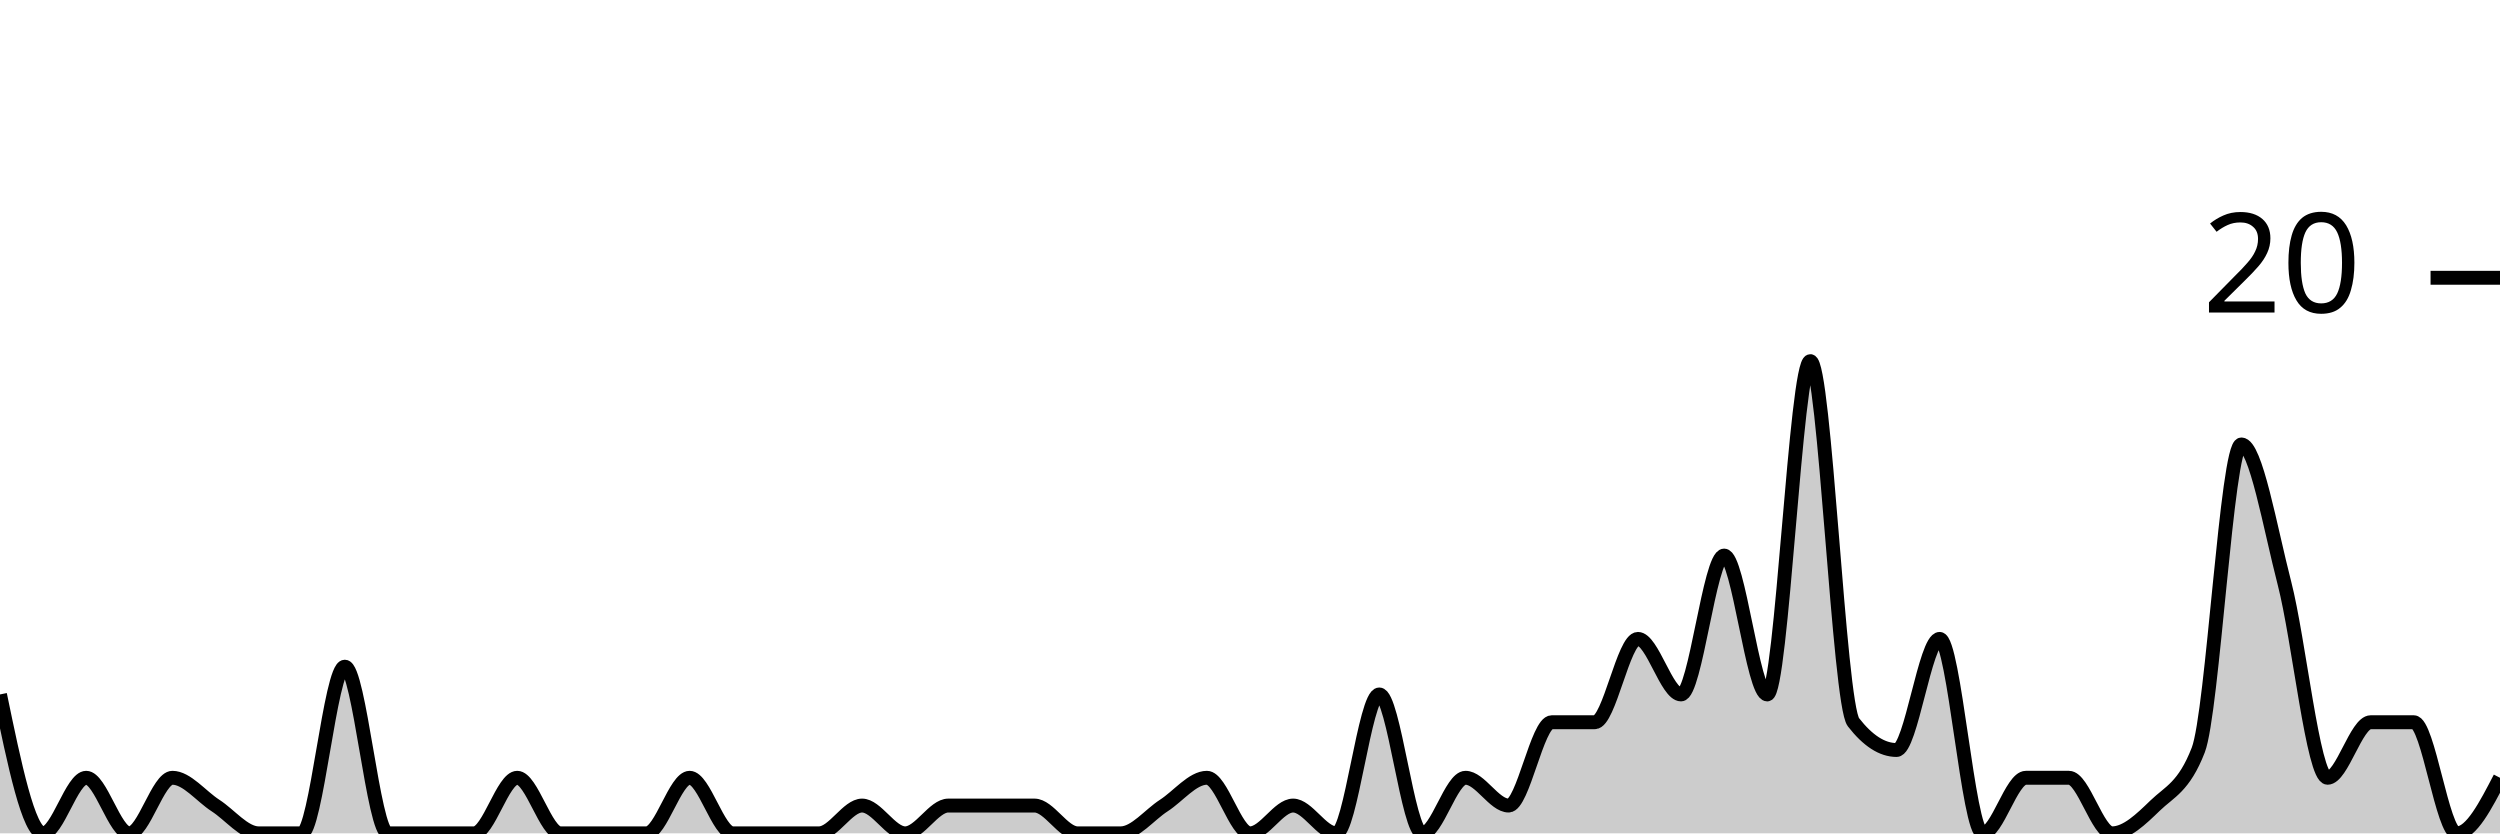
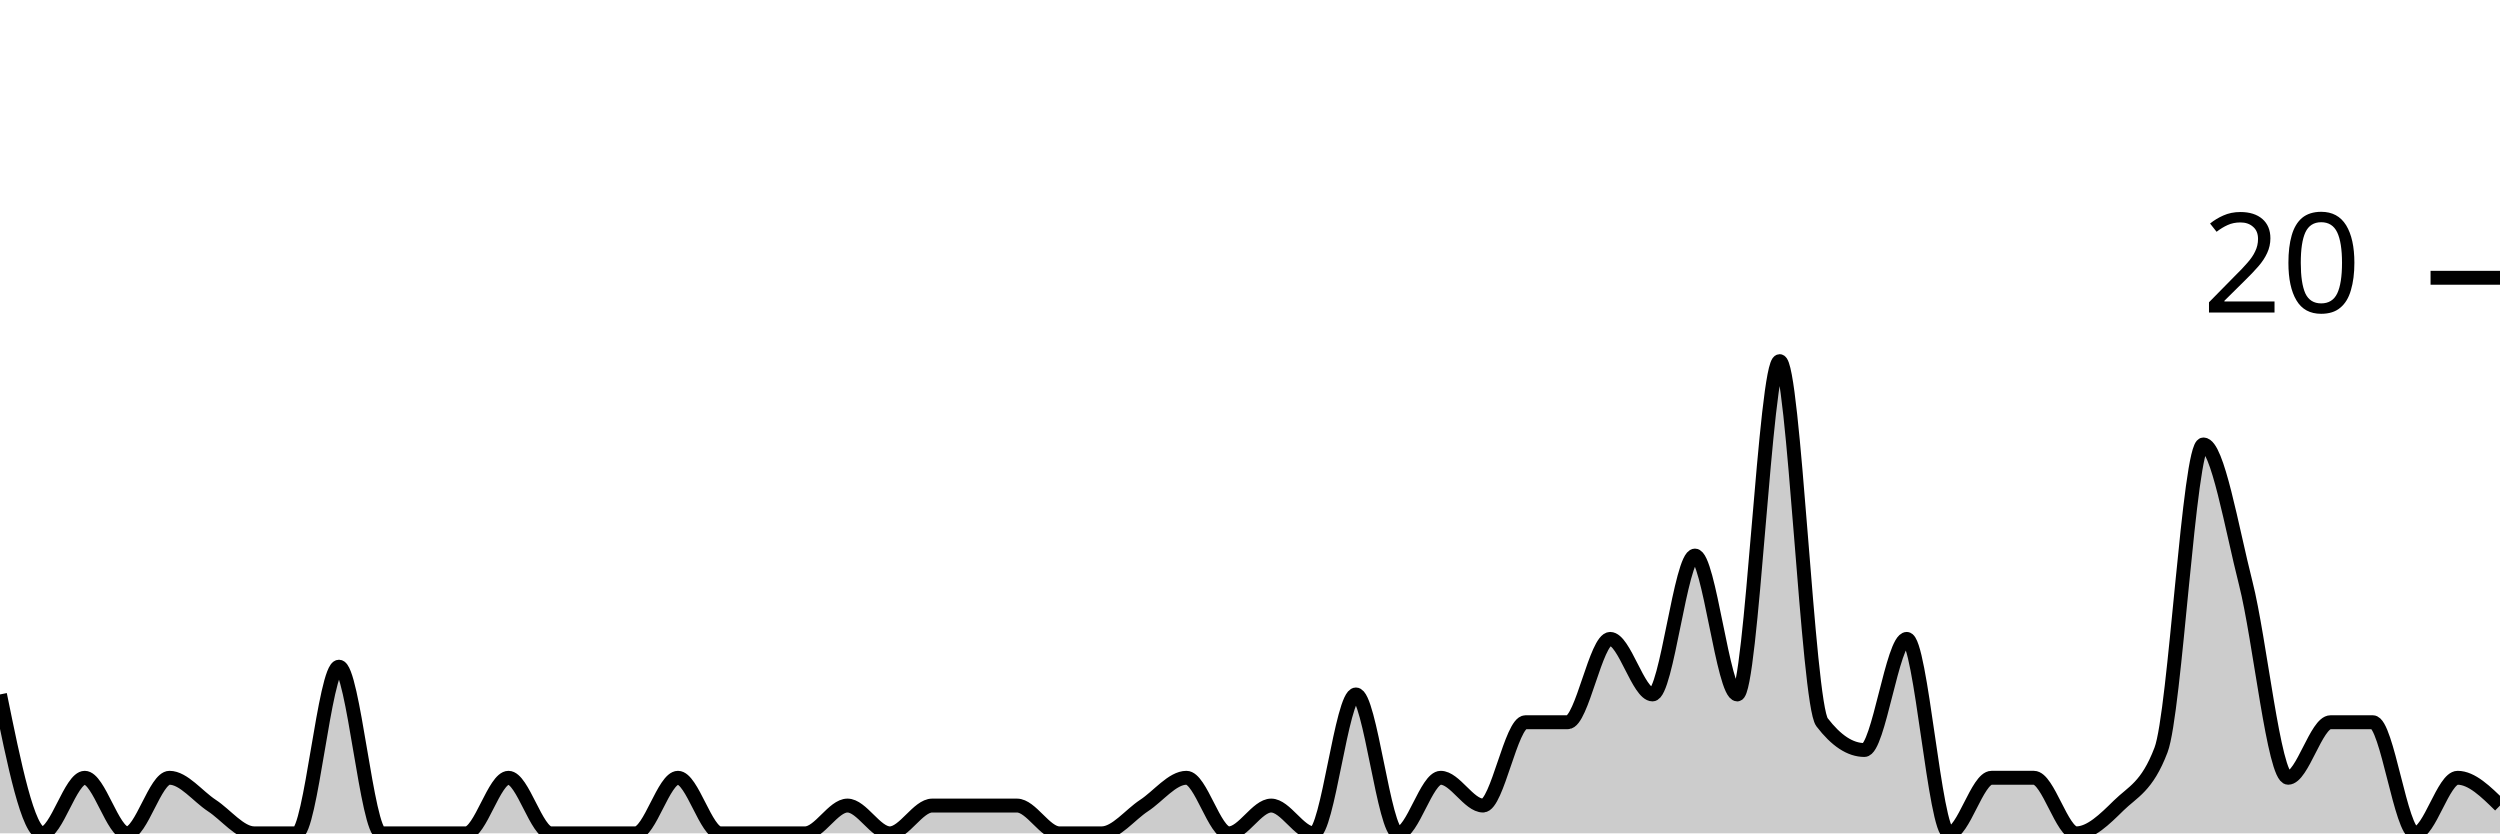
<svg xmlns="http://www.w3.org/2000/svg" viewBox="0 0 180 60">
  <g transform="translate(0,20)">
-     <path class="area" fill="rgba(0, 0, 0, 0.2)" d="M0,30C1.034,35,2.069,40,3.103,40C4.138,40,5.172,36,6.207,36C7.241,36,8.276,40,9.31,40C10.345,40,11.379,36,12.414,36C13.448,36,14.483,37.333,15.517,38C16.552,38.667,17.586,40,18.621,40C19.655,40,20.69,40,21.724,40C22.759,40,23.793,28,24.828,28C25.862,28,26.897,40,27.931,40C28.966,40,30,40,31.034,40C32.069,40,33.103,40,34.138,40C35.172,40,36.207,36,37.241,36C38.276,36,39.31,40,40.345,40C41.379,40,42.414,40,43.448,40C44.483,40,45.517,40,46.552,40C47.586,40,48.621,36,49.655,36C50.69,36,51.724,40,52.759,40C53.793,40,54.828,40,55.862,40C56.897,40,57.931,40,58.966,40C60,40,61.034,38,62.069,38C63.103,38,64.138,40,65.172,40C66.207,40,67.241,38,68.276,38C69.31,38,70.345,38,71.379,38C72.414,38,73.448,38,74.483,38C75.517,38,76.552,40,77.586,40C78.621,40,79.655,40,80.69,40C81.724,40,82.759,38.667,83.793,38C84.828,37.333,85.862,36,86.897,36C87.931,36,88.966,40,90,40C91.034,40,92.069,38,93.103,38C94.138,38,95.172,40,96.207,40C97.241,40,98.276,30,99.31,30C100.345,30,101.379,40,102.414,40C103.448,40,104.483,36,105.517,36C106.552,36,107.586,38,108.621,38C109.655,38,110.69,32,111.724,32C112.759,32,113.793,32,114.828,32C115.862,32,116.897,26,117.931,26C118.966,26,120,30,121.034,30C122.069,30,123.103,20,124.138,20C125.172,20,126.207,30,127.241,30C128.276,30,129.31,6,130.345,6C131.379,6,132.414,30.667,133.448,32C134.483,33.333,135.517,34,136.552,34C137.586,34,138.621,26,139.655,26C140.69,26,141.724,40,142.759,40C143.793,40,144.828,36,145.862,36C146.897,36,147.931,36,148.966,36C150,36,151.034,40,152.069,40C153.103,40,154.138,39,155.172,38C156.207,37,157.241,36.667,158.276,34C159.31,31.333,160.345,12,161.379,12C162.414,12,163.448,18,164.483,22C165.517,26,166.552,36,167.586,36C168.621,36,169.655,32,170.69,32C171.724,32,172.759,32,173.793,32C174.828,32,175.862,40,176.897,40C177.931,40,178.966,38,180,36L180,40C178.966,40,177.931,40,176.897,40C175.862,40,174.828,40,173.793,40C172.759,40,171.724,40,170.69,40C169.655,40,168.621,40,167.586,40C166.552,40,165.517,40,164.483,40C163.448,40,162.414,40,161.379,40C160.345,40,159.31,40,158.276,40C157.241,40,156.207,40,155.172,40C154.138,40,153.103,40,152.069,40C151.034,40,150,40,148.966,40C147.931,40,146.897,40,145.862,40C144.828,40,143.793,40,142.759,40C141.724,40,140.69,40,139.655,40C138.621,40,137.586,40,136.552,40C135.517,40,134.483,40,133.448,40C132.414,40,131.379,40,130.345,40C129.31,40,128.276,40,127.241,40C126.207,40,125.172,40,124.138,40C123.103,40,122.069,40,121.034,40C120,40,118.966,40,117.931,40C116.897,40,115.862,40,114.828,40C113.793,40,112.759,40,111.724,40C110.69,40,109.655,40,108.621,40C107.586,40,106.552,40,105.517,40C104.483,40,103.448,40,102.414,40C101.379,40,100.345,40,99.31,40C98.276,40,97.241,40,96.207,40C95.172,40,94.138,40,93.103,40C92.069,40,91.034,40,90,40C88.966,40,87.931,40,86.897,40C85.862,40,84.828,40,83.793,40C82.759,40,81.724,40,80.69,40C79.655,40,78.621,40,77.586,40C76.552,40,75.517,40,74.483,40C73.448,40,72.414,40,71.379,40C70.345,40,69.31,40,68.276,40C67.241,40,66.207,40,65.172,40C64.138,40,63.103,40,62.069,40C61.034,40,60,40,58.966,40C57.931,40,56.897,40,55.862,40C54.828,40,53.793,40,52.759,40C51.724,40,50.69,40,49.655,40C48.621,40,47.586,40,46.552,40C45.517,40,44.483,40,43.448,40C42.414,40,41.379,40,40.345,40C39.31,40,38.276,40,37.241,40C36.207,40,35.172,40,34.138,40C33.103,40,32.069,40,31.034,40C30,40,28.966,40,27.931,40C26.897,40,25.862,40,24.828,40C23.793,40,22.759,40,21.724,40C20.69,40,19.655,40,18.621,40C17.586,40,16.552,40,15.517,40C14.483,40,13.448,40,12.414,40C11.379,40,10.345,40,9.31,40C8.276,40,7.241,40,6.207,40C5.172,40,4.138,40,3.103,40C2.069,40,1.034,40,0,40Z" />
-     <path class="line" stroke="black" fill="none" d="M0,30C1.034,35,2.069,40,3.103,40C4.138,40,5.172,36,6.207,36C7.241,36,8.276,40,9.31,40C10.345,40,11.379,36,12.414,36C13.448,36,14.483,37.333,15.517,38C16.552,38.667,17.586,40,18.621,40C19.655,40,20.69,40,21.724,40C22.759,40,23.793,28,24.828,28C25.862,28,26.897,40,27.931,40C28.966,40,30,40,31.034,40C32.069,40,33.103,40,34.138,40C35.172,40,36.207,36,37.241,36C38.276,36,39.31,40,40.345,40C41.379,40,42.414,40,43.448,40C44.483,40,45.517,40,46.552,40C47.586,40,48.621,36,49.655,36C50.69,36,51.724,40,52.759,40C53.793,40,54.828,40,55.862,40C56.897,40,57.931,40,58.966,40C60,40,61.034,38,62.069,38C63.103,38,64.138,40,65.172,40C66.207,40,67.241,38,68.276,38C69.31,38,70.345,38,71.379,38C72.414,38,73.448,38,74.483,38C75.517,38,76.552,40,77.586,40C78.621,40,79.655,40,80.69,40C81.724,40,82.759,38.667,83.793,38C84.828,37.333,85.862,36,86.897,36C87.931,36,88.966,40,90,40C91.034,40,92.069,38,93.103,38C94.138,38,95.172,40,96.207,40C97.241,40,98.276,30,99.31,30C100.345,30,101.379,40,102.414,40C103.448,40,104.483,36,105.517,36C106.552,36,107.586,38,108.621,38C109.655,38,110.69,32,111.724,32C112.759,32,113.793,32,114.828,32C115.862,32,116.897,26,117.931,26C118.966,26,120,30,121.034,30C122.069,30,123.103,20,124.138,20C125.172,20,126.207,30,127.241,30C128.276,30,129.31,6,130.345,6C131.379,6,132.414,30.667,133.448,32C134.483,33.333,135.517,34,136.552,34C137.586,34,138.621,26,139.655,26C140.69,26,141.724,40,142.759,40C143.793,40,144.828,36,145.862,36C146.897,36,147.931,36,148.966,36C150,36,151.034,40,152.069,40C153.103,40,154.138,39,155.172,38C156.207,37,157.241,36.667,158.276,34C159.31,31.333,160.345,12,161.379,12C162.414,12,163.448,18,164.483,22C165.517,26,166.552,36,167.586,36C168.621,36,169.655,32,170.69,32C171.724,32,172.759,32,173.793,32C174.828,32,175.862,40,176.897,40C177.931,40,178.966,38,180,36" />
+     <path class="area" fill="rgba(0, 0, 0, 0.2)" d="M0,30C1.017,35,2.034,40,3.051,40C4.068,40,5.085,36,6.102,36C7.119,36,8.136,40,9.153,40C10.169,40,11.186,36,12.203,36C13.22,36,14.237,37.333,15.254,38C16.271,38.667,17.288,40,18.305,40C19.322,40,20.339,40,21.356,40C22.373,40,23.39,28,24.407,28C25.424,28,26.441,40,27.458,40C28.475,40,29.492,40,30.508,40C31.525,40,32.542,40,33.559,40C34.576,40,35.593,36,36.61,36C37.627,36,38.644,40,39.661,40C40.678,40,41.695,40,42.712,40C43.729,40,44.746,40,45.763,40C46.78,40,47.797,36,48.814,36C49.831,36,50.847,40,51.864,40C52.881,40,53.898,40,54.915,40C55.932,40,56.949,40,57.966,40C58.983,40,60,38,61.017,38C62.034,38,63.051,40,64.068,40C65.085,40,66.102,38,67.119,38C68.136,38,69.153,38,70.169,38C71.186,38,72.203,38,73.22,38C74.237,38,75.254,40,76.271,40C77.288,40,78.305,40,79.322,40C80.339,40,81.356,38.667,82.373,38C83.39,37.333,84.407,36,85.424,36C86.441,36,87.458,40,88.475,40C89.492,40,90.508,38,91.525,38C92.542,38,93.559,40,94.576,40C95.593,40,96.61,30,97.627,30C98.644,30,99.661,40,100.678,40C101.695,40,102.712,36,103.729,36C104.746,36,105.763,38,106.78,38C107.797,38,108.814,32,109.831,32C110.847,32,111.864,32,112.881,32C113.898,32,114.915,26,115.932,26C116.949,26,117.966,30,118.983,30C120,30,121.017,20,122.034,20C123.051,20,124.068,30,125.085,30C126.102,30,127.119,6,128.136,6C129.153,6,130.169,30.667,131.186,32C132.203,33.333,133.22,34,134.237,34C135.254,34,136.271,26,137.288,26C138.305,26,139.322,40,140.339,40C141.356,40,142.373,36,143.39,36C144.407,36,145.424,36,146.441,36C147.458,36,148.475,40,149.492,40C150.508,40,151.525,39,152.542,38C153.559,37,154.576,36.667,155.593,34C156.61,31.333,157.627,12,158.644,12C159.661,12,160.678,18,161.695,22C162.712,26,163.729,36,164.746,36C165.763,36,166.78,32,167.797,32C168.814,32,169.831,32,170.847,32C171.864,32,172.881,40,173.898,40C174.915,40,175.932,36,176.949,36C177.966,36,178.983,37,180,38L180,40C178.983,40,177.966,40,176.949,40C175.932,40,174.915,40,173.898,40C172.881,40,171.864,40,170.847,40C169.831,40,168.814,40,167.797,40C166.78,40,165.763,40,164.746,40C163.729,40,162.712,40,161.695,40C160.678,40,159.661,40,158.644,40C157.627,40,156.61,40,155.593,40C154.576,40,153.559,40,152.542,40C151.525,40,150.508,40,149.492,40C148.475,40,147.458,40,146.441,40C145.424,40,144.407,40,143.39,40C142.373,40,141.356,40,140.339,40C139.322,40,138.305,40,137.288,40C136.271,40,135.254,40,134.237,40C133.22,40,132.203,40,131.186,40C130.169,40,129.153,40,128.136,40C127.119,40,126.102,40,125.085,40C124.068,40,123.051,40,122.034,40C121.017,40,120,40,118.983,40C117.966,40,116.949,40,115.932,40C114.915,40,113.898,40,112.881,40C111.864,40,110.847,40,109.831,40C108.814,40,107.797,40,106.78,40C105.763,40,104.746,40,103.729,40C102.712,40,101.695,40,100.678,40C99.661,40,98.644,40,97.627,40C96.61,40,95.593,40,94.576,40C93.559,40,92.542,40,91.525,40C90.508,40,89.492,40,88.475,40C87.458,40,86.441,40,85.424,40C84.407,40,83.39,40,82.373,40C81.356,40,80.339,40,79.322,40C78.305,40,77.288,40,76.271,40C75.254,40,74.237,40,73.22,40C72.203,40,71.186,40,70.169,40C69.153,40,68.136,40,67.119,40C66.102,40,65.085,40,64.068,40C63.051,40,62.034,40,61.017,40C60,40,58.983,40,57.966,40C56.949,40,55.932,40,54.915,40C53.898,40,52.881,40,51.864,40C50.847,40,49.831,40,48.814,40C47.797,40,46.78,40,45.763,40C44.746,40,43.729,40,42.712,40C41.695,40,40.678,40,39.661,40C38.644,40,37.627,40,36.61,40C35.593,40,34.576,40,33.559,40C32.542,40,31.525,40,30.508,40C29.492,40,28.475,40,27.458,40C26.441,40,25.424,40,24.407,40C23.39,40,22.373,40,21.356,40C20.339,40,19.322,40,18.305,40C17.288,40,16.271,40,15.254,40C14.237,40,13.22,40,12.203,40C11.186,40,10.169,40,9.153,40C8.136,40,7.119,40,6.102,40C5.085,40,4.068,40,3.051,40C2.034,40,1.017,40,0,40Z" />
+     <path class="line" stroke="black" fill="none" d="M0,30C1.017,35,2.034,40,3.051,40C4.068,40,5.085,36,6.102,36C7.119,36,8.136,40,9.153,40C10.169,40,11.186,36,12.203,36C13.22,36,14.237,37.333,15.254,38C16.271,38.667,17.288,40,18.305,40C19.322,40,20.339,40,21.356,40C22.373,40,23.39,28,24.407,28C25.424,28,26.441,40,27.458,40C28.475,40,29.492,40,30.508,40C31.525,40,32.542,40,33.559,40C34.576,40,35.593,36,36.61,36C37.627,36,38.644,40,39.661,40C40.678,40,41.695,40,42.712,40C43.729,40,44.746,40,45.763,40C46.78,40,47.797,36,48.814,36C49.831,36,50.847,40,51.864,40C52.881,40,53.898,40,54.915,40C55.932,40,56.949,40,57.966,40C58.983,40,60,38,61.017,38C62.034,38,63.051,40,64.068,40C65.085,40,66.102,38,67.119,38C68.136,38,69.153,38,70.169,38C71.186,38,72.203,38,73.22,38C74.237,38,75.254,40,76.271,40C77.288,40,78.305,40,79.322,40C80.339,40,81.356,38.667,82.373,38C83.39,37.333,84.407,36,85.424,36C86.441,36,87.458,40,88.475,40C89.492,40,90.508,38,91.525,38C92.542,38,93.559,40,94.576,40C95.593,40,96.61,30,97.627,30C98.644,30,99.661,40,100.678,40C101.695,40,102.712,36,103.729,36C104.746,36,105.763,38,106.78,38C107.797,38,108.814,32,109.831,32C110.847,32,111.864,32,112.881,32C113.898,32,114.915,26,115.932,26C116.949,26,117.966,30,118.983,30C120,30,121.017,20,122.034,20C123.051,20,124.068,30,125.085,30C126.102,30,127.119,6,128.136,6C129.153,6,130.169,30.667,131.186,32C132.203,33.333,133.22,34,134.237,34C135.254,34,136.271,26,137.288,26C138.305,26,139.322,40,140.339,40C141.356,40,142.373,36,143.39,36C144.407,36,145.424,36,146.441,36C147.458,36,148.475,40,149.492,40C150.508,40,151.525,39,152.542,38C153.559,37,154.576,36.667,155.593,34C156.61,31.333,157.627,12,158.644,12C159.661,12,160.678,18,161.695,22C162.712,26,163.729,36,164.746,36C165.763,36,166.78,32,167.797,32C168.814,32,169.831,32,170.847,32C171.864,32,172.881,40,173.898,40C174.915,40,175.932,36,176.949,36C177.966,36,178.983,37,180,38" />
    <path class="axis-ceiling" stroke-width="1" stroke="black" fill="none" d="M175,0L180,0" />
    <text class="axis-ceiling-label" font-family="sans-serif" text-anchor="end" font-size="10px" x="170" y="2.5">20</text>
  </g>
</svg>
